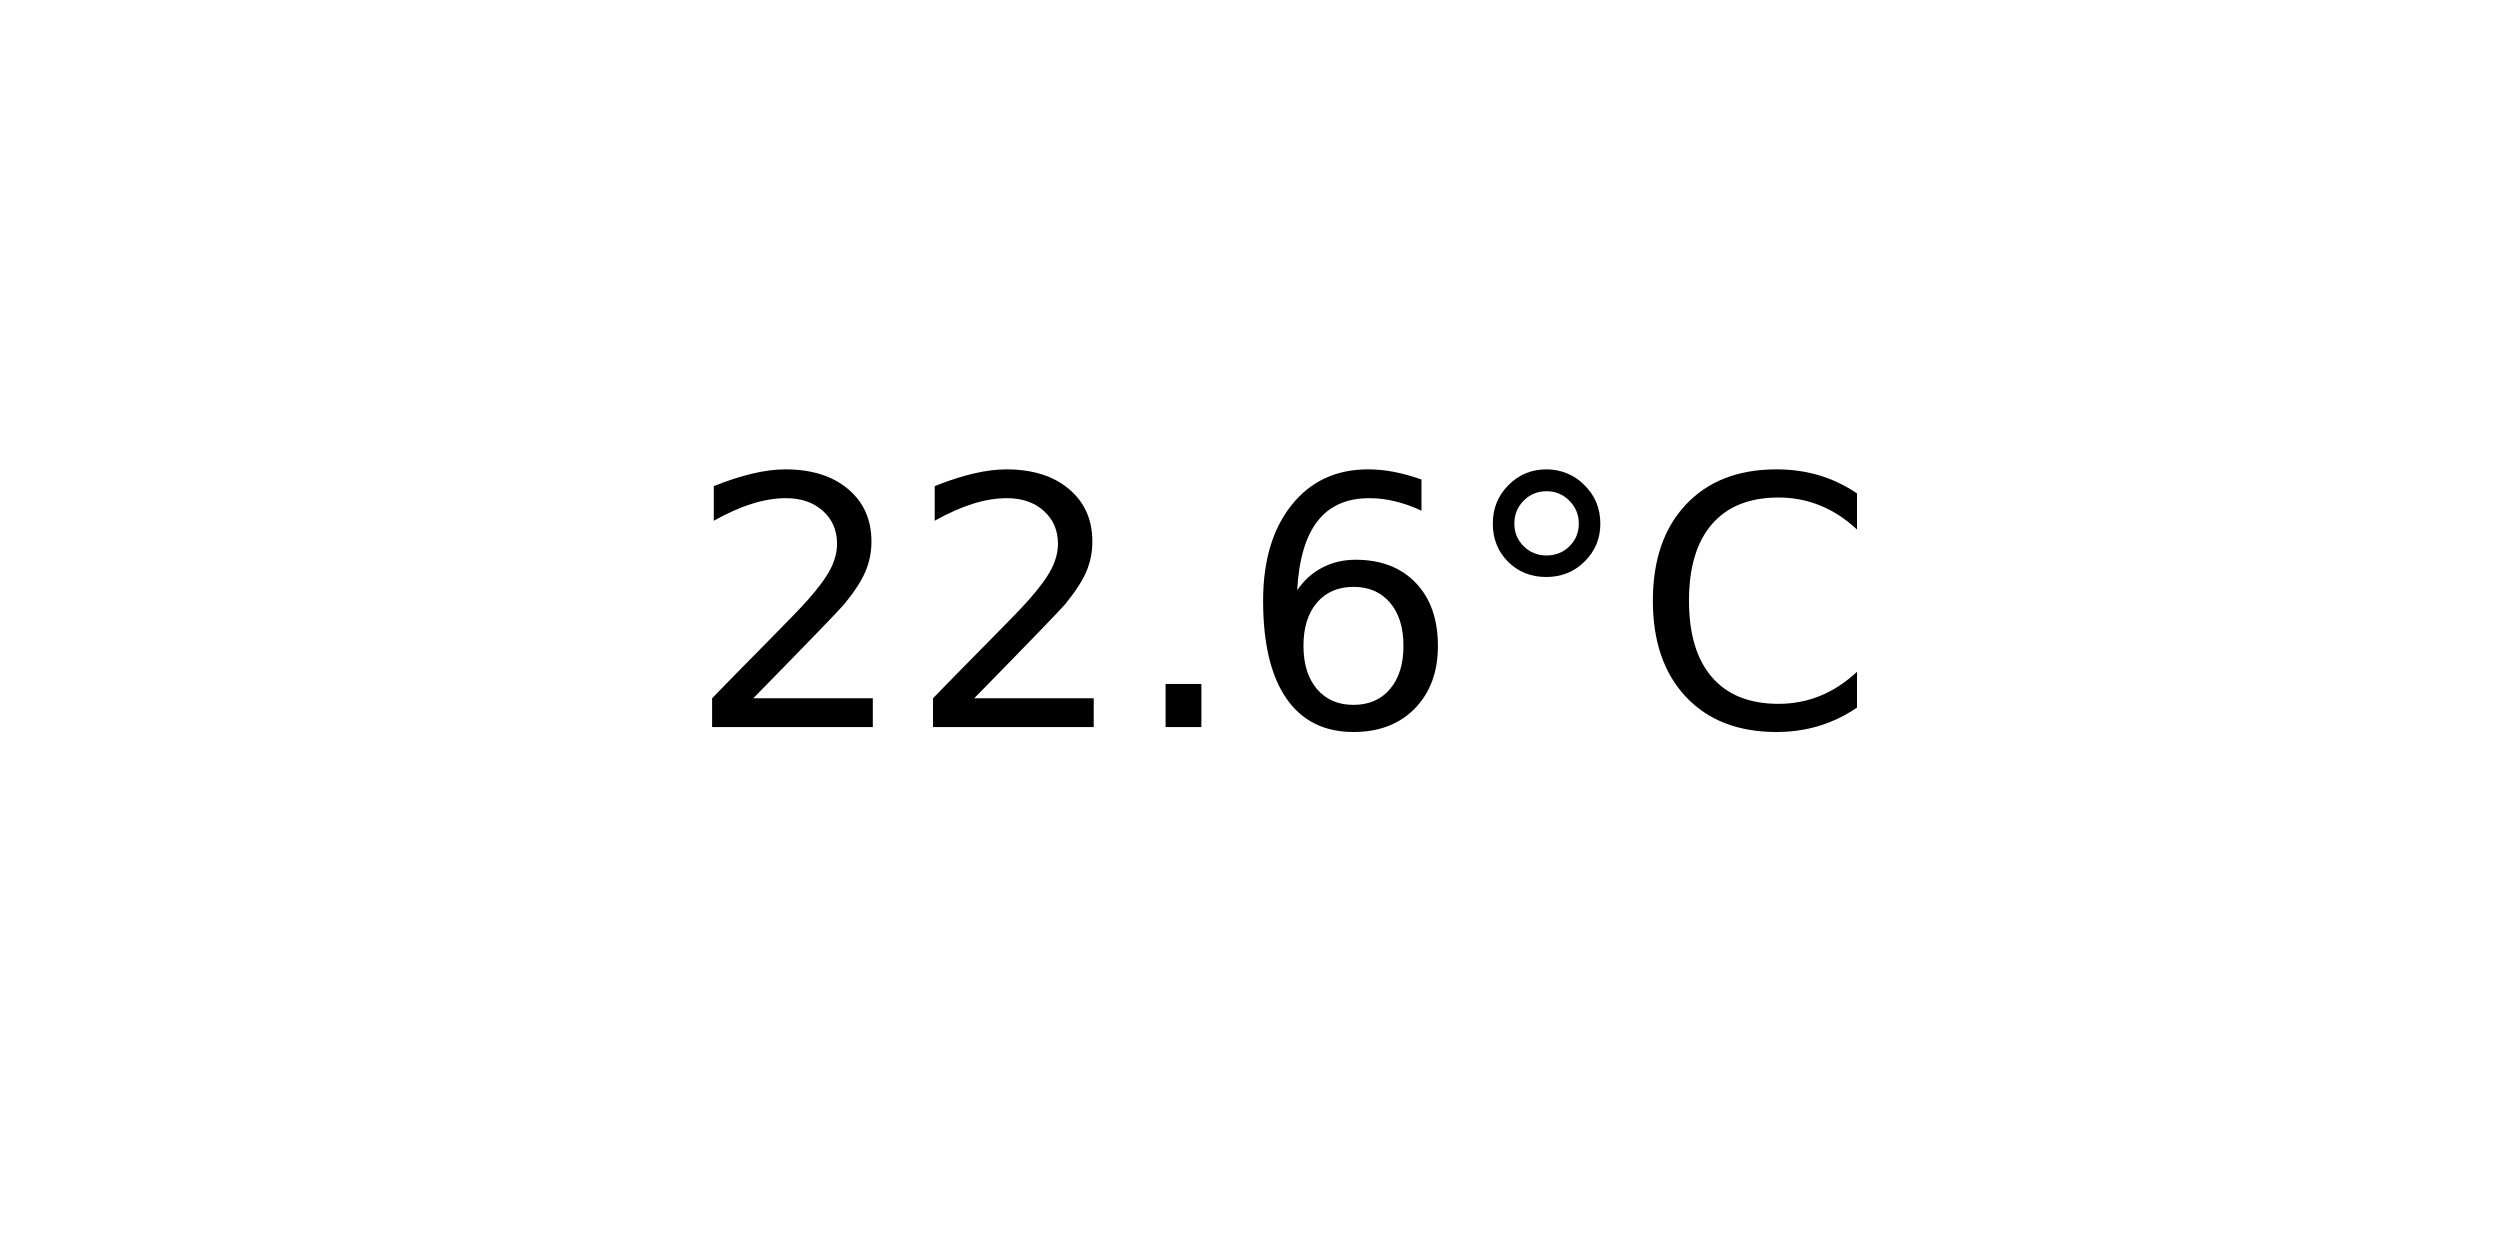
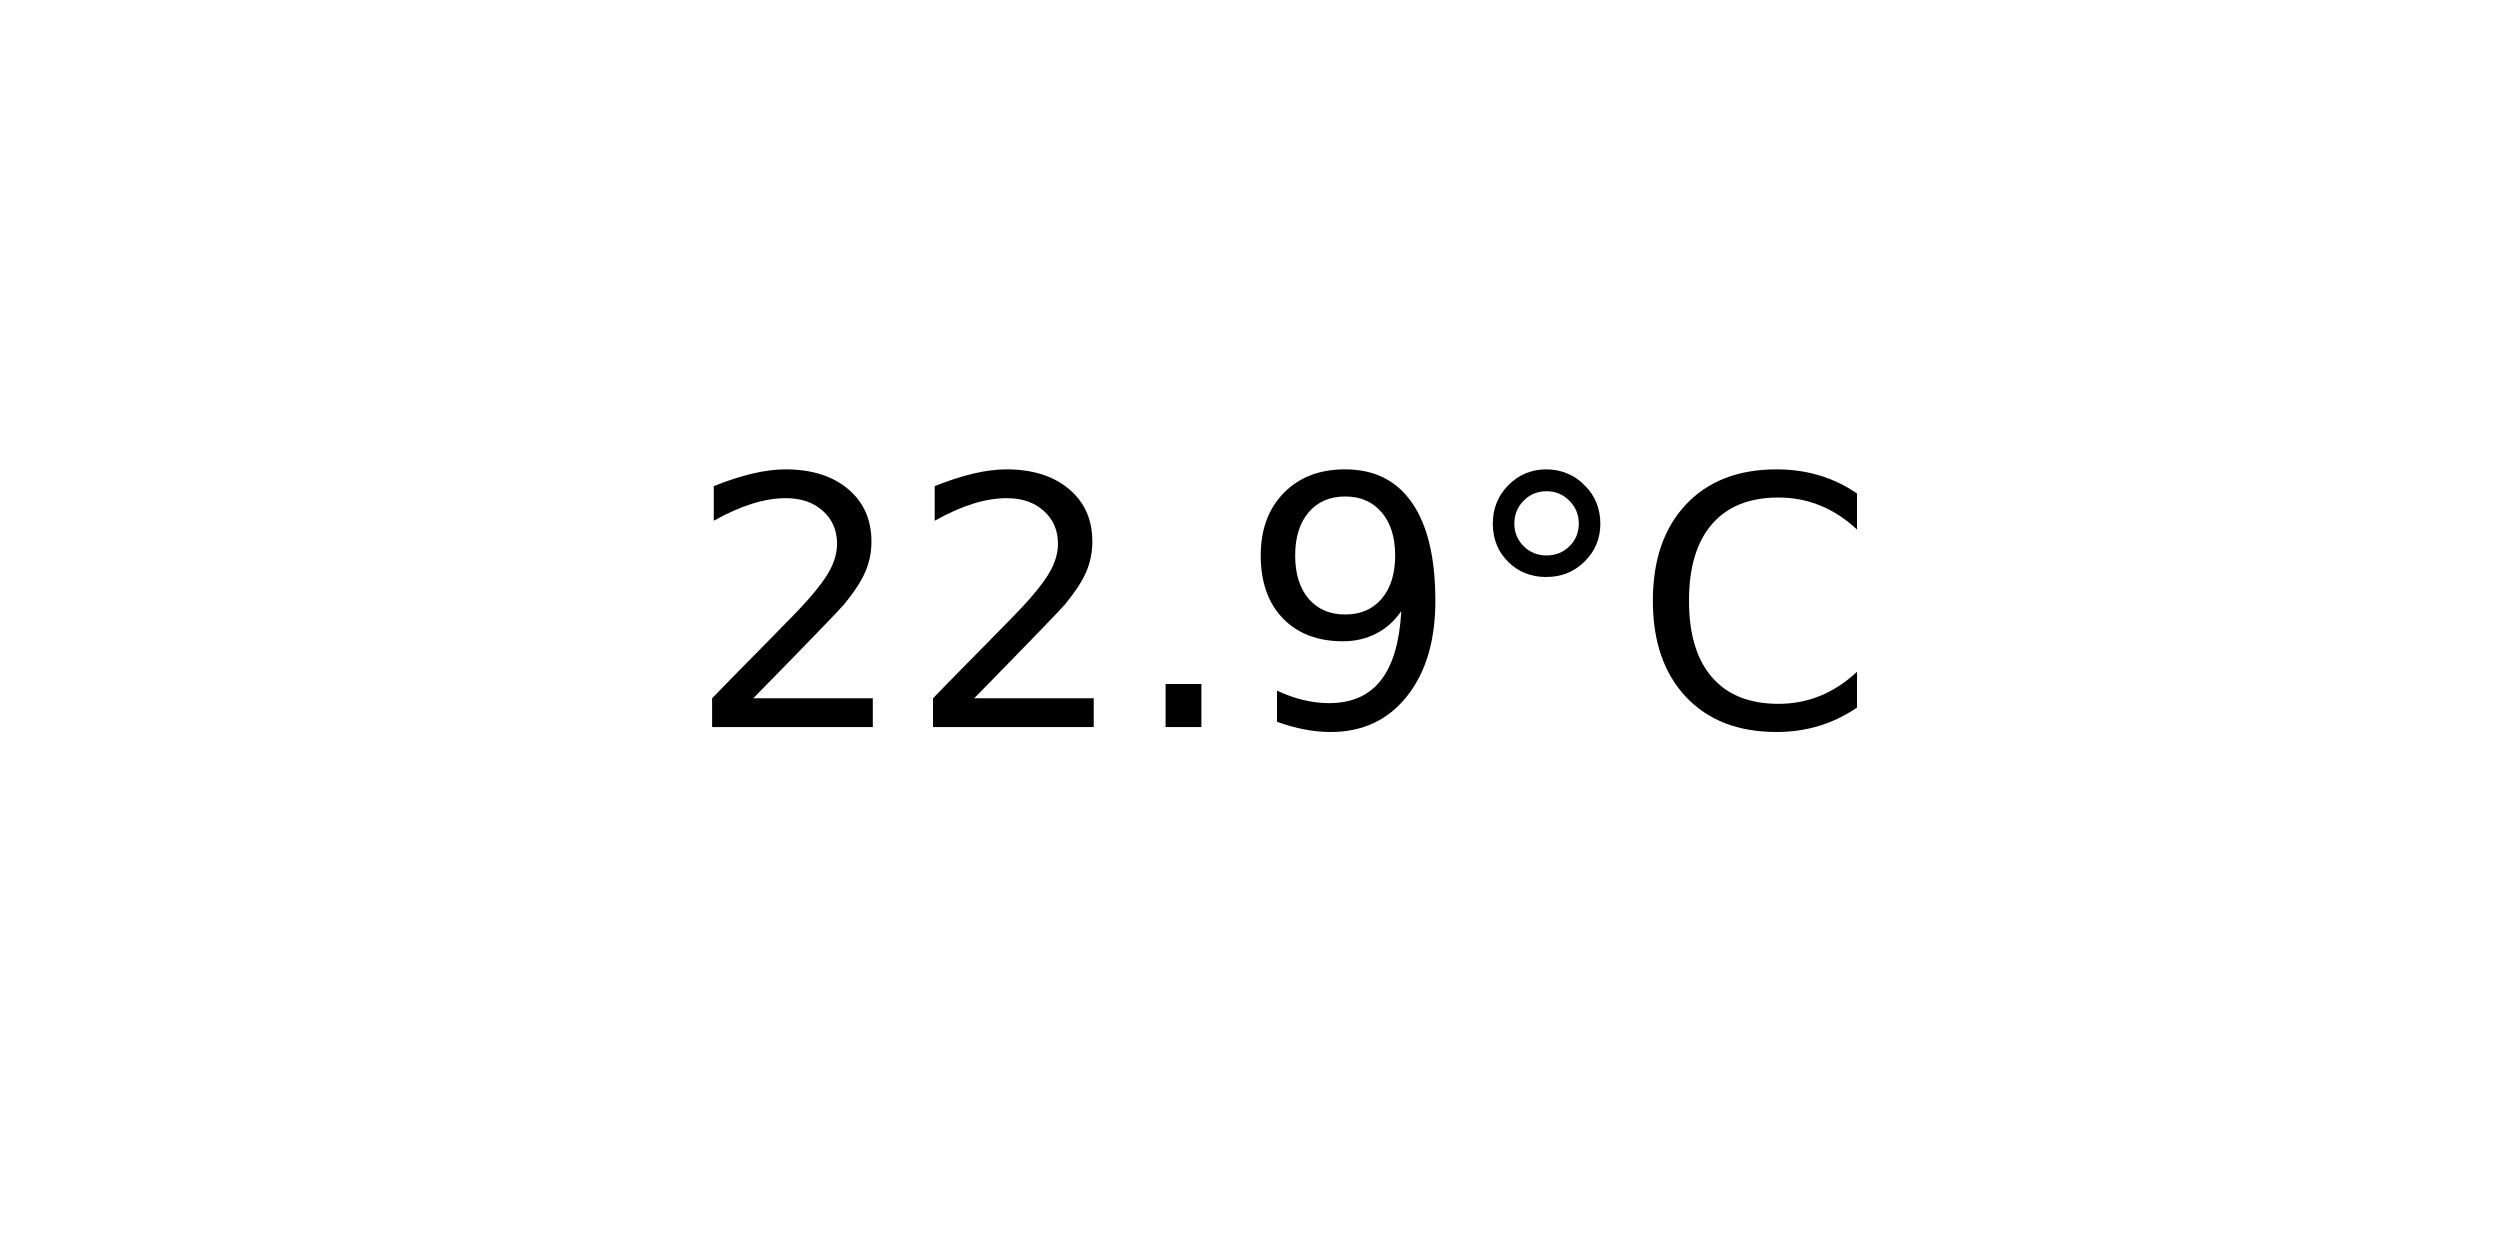
<svg xmlns="http://www.w3.org/2000/svg" xmlns:xlink="http://www.w3.org/1999/xlink" width="72pt" height="36pt" viewBox="0 0 72 36" version="1.1">
  <defs>
    <style type="text/css">*{stroke-linejoin: round; stroke-linecap: butt}</style>
  </defs>
  <g id="figure_1">
    <g id="axes_1">
      <g id="text_1">
        <g transform="translate(19.77578 20.93937) scale(0.1 -0.1)">
          <defs>
            <path id="DejaVuSans-32" d="M 1228 531  L 3431 531  L 3431 0  L 469 0  L 469 531  Q 828 903 1448 1529  Q 2069 2156 2228 2338  Q 2531 2678 2651 2914  Q 2772 3150 2772 3378  Q 2772 3750 2511 3984  Q 2250 4219 1831 4219  Q 1534 4219 1204 4116  Q 875 4013 500 3803  L 500 4441  Q 881 4594 1212 4672  Q 1544 4750 1819 4750  Q 2544 4750 2975 4387  Q 3406 4025 3406 3419  Q 3406 3131 3298 2873  Q 3191 2616 2906 2266  Q 2828 2175 2409 1742  Q 1991 1309 1228 531  z " transform="scale(0.015625)" />
            <path id="DejaVuSans-2e" d="M 684 794  L 1344 794  L 1344 0  L 684 0  L 684 794  z " transform="scale(0.015625)" />
-             <path id="DejaVuSans-36" d="M 2113 2584  Q 1688 2584 1439 2293  Q 1191 2003 1191 1497  Q 1191 994 1439 701  Q 1688 409 2113 409  Q 2538 409 2786 701  Q 3034 994 3034 1497  Q 3034 2003 2786 2293  Q 2538 2584 2113 2584  z M 3366 4563  L 3366 3988  Q 3128 4100 2886 4159  Q 2644 4219 2406 4219  Q 1781 4219 1451 3797  Q 1122 3375 1075 2522  Q 1259 2794 1537 2939  Q 1816 3084 2150 3084  Q 2853 3084 3261 2657  Q 3669 2231 3669 1497  Q 3669 778 3244 343  Q 2819 -91 2113 -91  Q 1303 -91 875 529  Q 447 1150 447 2328  Q 447 3434 972 4092  Q 1497 4750 2381 4750  Q 2619 4750 2861 4703  Q 3103 4656 3366 4563  z " transform="scale(0.015625)" />
+             <path id="DejaVuSans-39" d="M 703 97  L 703 672  Q 941 559 1184 500  Q 1428 441 1663 441  Q 2288 441 2617 861  Q 2947 1281 2994 2138  Q 2813 1869 2534 1725  Q 2256 1581 1919 1581  Q 1219 1581 811 2004  Q 403 2428 403 3163  Q 403 3881 828 4315  Q 1253 4750 1959 4750  Q 2769 4750 3195 4129  Q 3622 3509 3622 2328  Q 3622 1225 3098 567  Q 2575 -91 1691 -91  Q 1453 -91 1209 -44  Q 966 3 703 97  z M 1959 2075  Q 2384 2075 2632 2365  Q 2881 2656 2881 3163  Q 2881 3666 2632 3958  Q 2384 4250 1959 4250  Q 1534 4250 1286 3958  Q 1038 3666 1038 3163  Q 1038 2656 1286 2365  Q 1534 2075 1959 2075  z " transform="scale(0.015625)" />
            <path id="DejaVuSans-b0" d="M 1600 4347  Q 1350 4347 1178 4173  Q 1006 4000 1006 3750  Q 1006 3503 1178 3333  Q 1350 3163 1600 3163  Q 1850 3163 2022 3333  Q 2194 3503 2194 3750  Q 2194 3997 2020 4172  Q 1847 4347 1600 4347  z M 1600 4750  Q 1800 4750 1984 4673  Q 2169 4597 2303 4453  Q 2447 4313 2519 4134  Q 2591 3956 2591 3750  Q 2591 3338 2302 3052  Q 2013 2766 1594 2766  Q 1172 2766 890 3047  Q 609 3328 609 3750  Q 609 4169 896 4459  Q 1184 4750 1600 4750  z " transform="scale(0.015625)" />
            <path id="DejaVuSans-43" d="M 4122 4306  L 4122 3641  Q 3803 3938 3442 4084  Q 3081 4231 2675 4231  Q 1875 4231 1450 3742  Q 1025 3253 1025 2328  Q 1025 1406 1450 917  Q 1875 428 2675 428  Q 3081 428 3442 575  Q 3803 722 4122 1019  L 4122 359  Q 3791 134 3420 21  Q 3050 -91 2638 -91  Q 1578 -91 968 557  Q 359 1206 359 2328  Q 359 3453 968 4101  Q 1578 4750 2638 4750  Q 3056 4750 3426 4639  Q 3797 4528 4122 4306  z " transform="scale(0.015625)" />
          </defs>
          <use xlink:href="#DejaVuSans-32" />
          <use xlink:href="#DejaVuSans-32" x="63.623" />
          <use xlink:href="#DejaVuSans-2e" x="127.246" />
-           <use xlink:href="#DejaVuSans-36" x="159.033" />
+           <use xlink:href="#DejaVuSans-39" x="159.033" />
          <use xlink:href="#DejaVuSans-b0" x="222.656" />
          <use xlink:href="#DejaVuSans-43" x="272.656" />
        </g>
      </g>
    </g>
  </g>
</svg>
